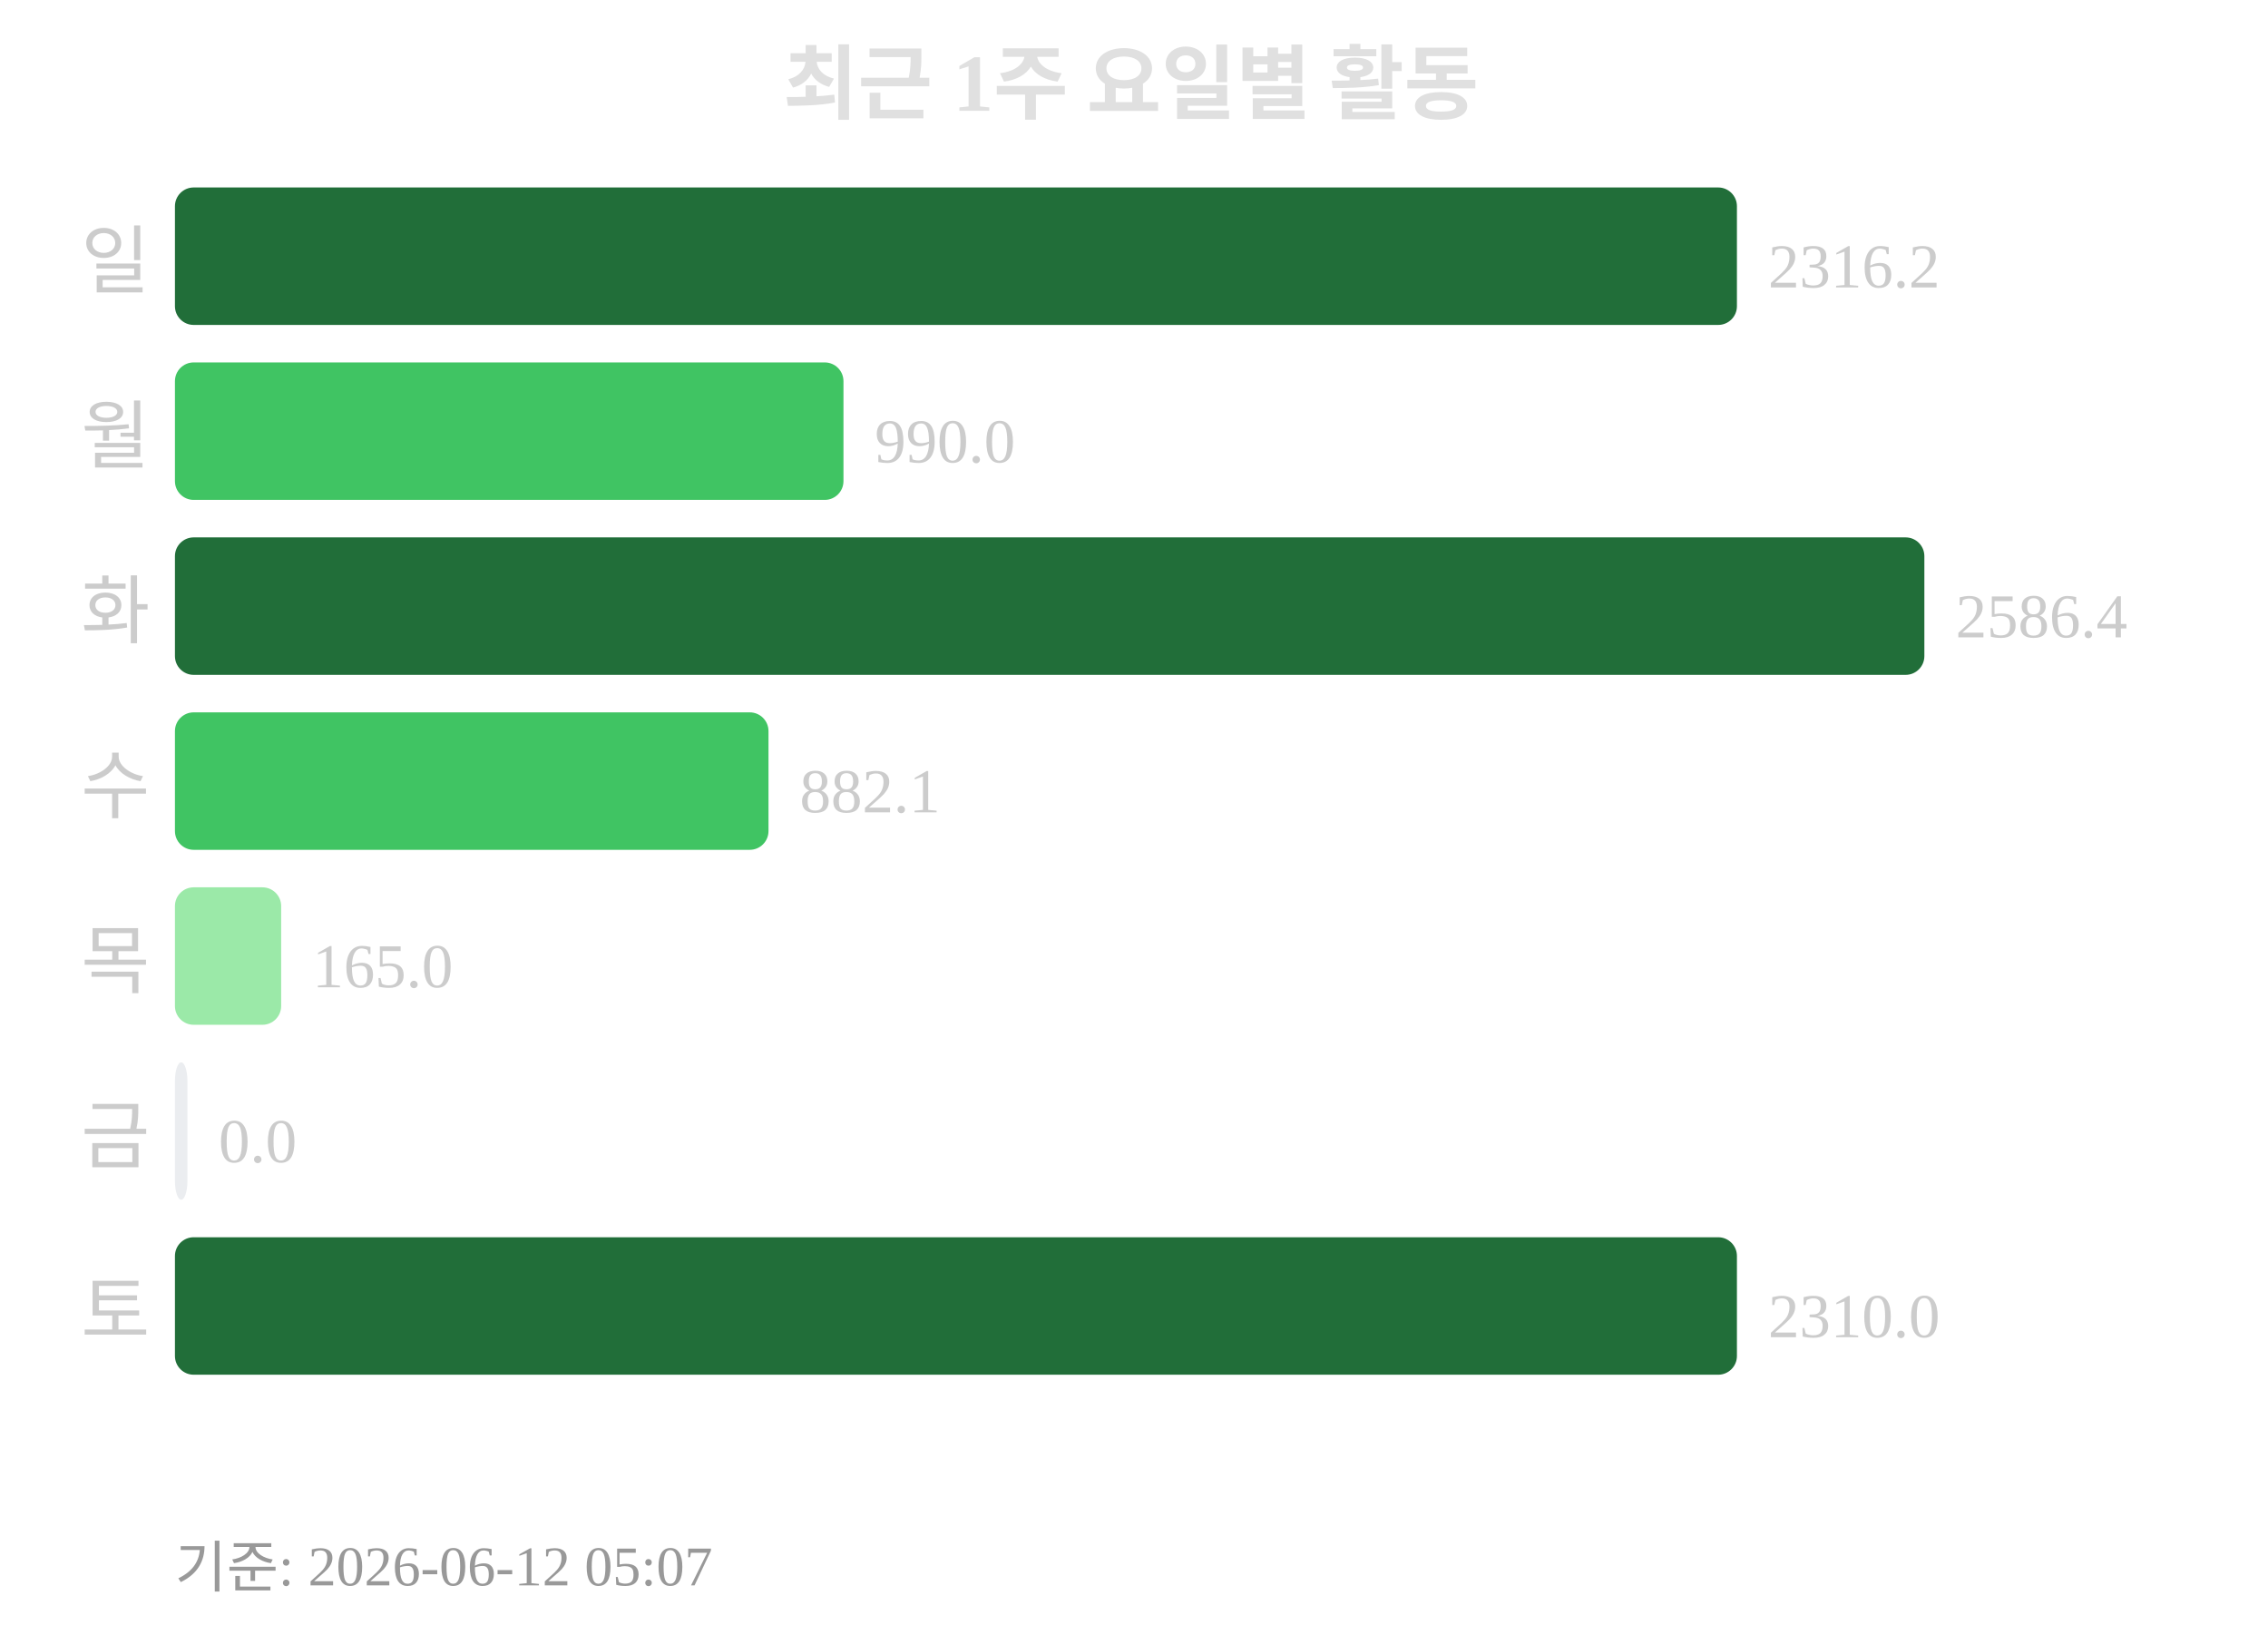
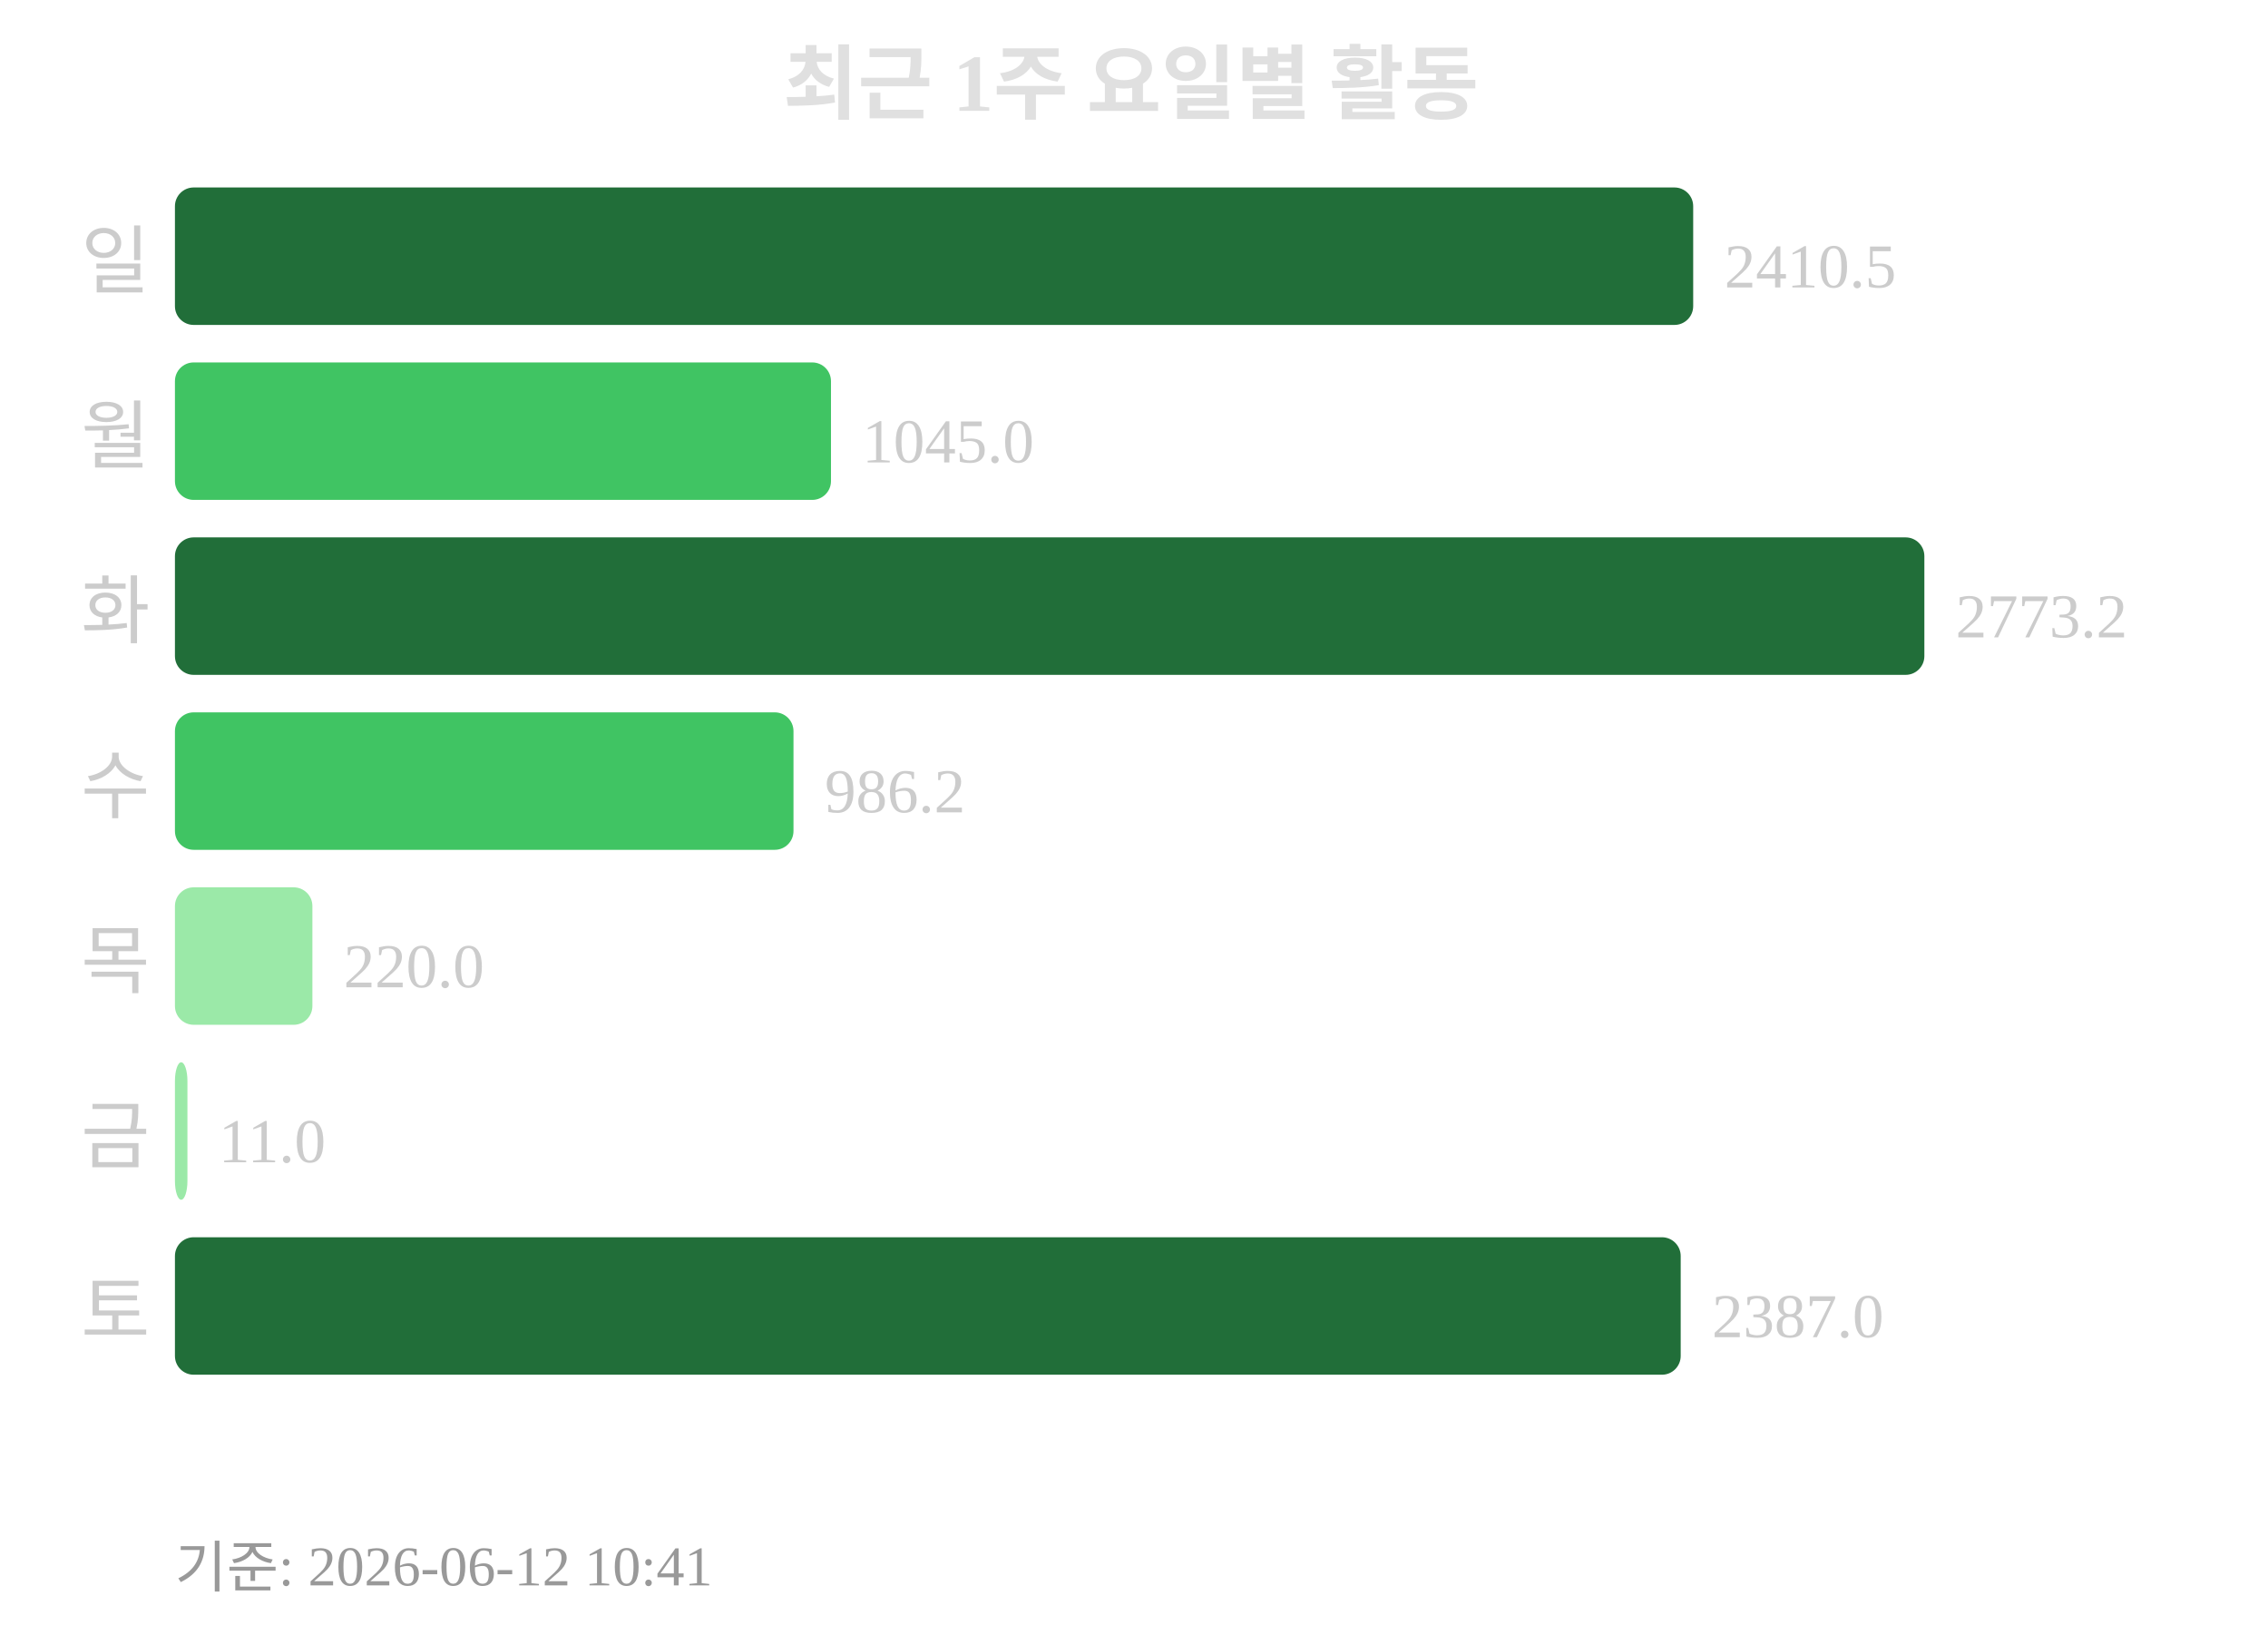
<svg xmlns="http://www.w3.org/2000/svg" width="363" height="260">
  <text x="181" y="18" text-anchor="middle" font-size="13" font-weight="bold" fill="#e0e0e0">최근 1주 요일별 활동</text>
  <text x="24" y="46" text-anchor="end" font-size="12" fill="#cccccc">일</text>
-   <rect x="28" y="30" width="250" height="22" rx="3" fill="#216e39" />
-   <text x="283" y="46" font-size="10" fill="#cccccc">2316.2</text>
+   <rect x="28" y="30" width="243" height="22" rx="3" fill="#216e39" />
+   <text x="276" y="46" font-size="10" fill="#cccccc">2410.5</text>
  <text x="24" y="74" text-anchor="end" font-size="12" fill="#cccccc">월</text>
-   <rect x="28" y="58" width="107" height="22" rx="3" fill="#40c463" />
-   <text x="140" y="74" font-size="10" fill="#cccccc">990.0</text>
+   <rect x="28" y="58" width="105" height="22" rx="3" fill="#40c463" />
+   <text x="138" y="74" font-size="10" fill="#cccccc">1045.0</text>
  <text x="24" y="102" text-anchor="end" font-size="12" fill="#cccccc">화</text>
  <rect x="28" y="86" width="280" height="22" rx="3" fill="#216e39" />
-   <text x="313" y="102" font-size="10" fill="#cccccc">2586.4</text>
+   <text x="313" y="102" font-size="10" fill="#cccccc">2773.2</text>
  <text x="24" y="130" text-anchor="end" font-size="12" fill="#cccccc">수</text>
-   <rect x="28" y="114" width="95" height="22" rx="3" fill="#40c463" />
-   <text x="128" y="130" font-size="10" fill="#cccccc">882.1</text>
+   <rect x="28" y="114" width="99" height="22" rx="3" fill="#40c463" />
+   <text x="132" y="130" font-size="10" fill="#cccccc">986.2</text>
  <text x="24" y="158" text-anchor="end" font-size="12" fill="#cccccc">목</text>
-   <rect x="28" y="142" width="17" height="22" rx="3" fill="#9be9a8" />
-   <text x="50" y="158" font-size="10" fill="#cccccc">165.0</text>
+   <rect x="28" y="142" width="22" height="22" rx="3" fill="#9be9a8" />
+   <text x="55" y="158" font-size="10" fill="#cccccc">220.0</text>
  <text x="24" y="186" text-anchor="end" font-size="12" fill="#cccccc">금</text>
-   <rect x="28" y="170" width="2" height="22" rx="3" fill="#ebedf0" />
-   <text x="35" y="186" font-size="10" fill="#cccccc">0.0</text>
+   <rect x="28" y="170" width="2" height="22" rx="3" fill="#9be9a8" />
+   <text x="35" y="186" font-size="10" fill="#cccccc">11.0</text>
  <text x="24" y="214" text-anchor="end" font-size="12" fill="#cccccc">토</text>
-   <rect x="28" y="198" width="250" height="22" rx="3" fill="#216e39" />
-   <text x="283" y="214" font-size="10" fill="#cccccc">2310.0</text>
-   <text x="28" y="254" font-size="9" fill="#999999">기준: 2026-06-12 05:07</text>
+   <rect x="28" y="198" width="241" height="22" rx="3" fill="#216e39" />
+   <text x="274" y="214" font-size="10" fill="#cccccc">2387.0</text>
+   <text x="28" y="254" font-size="9" fill="#999999">기준: 2026-06-12 10:41</text>
</svg>
